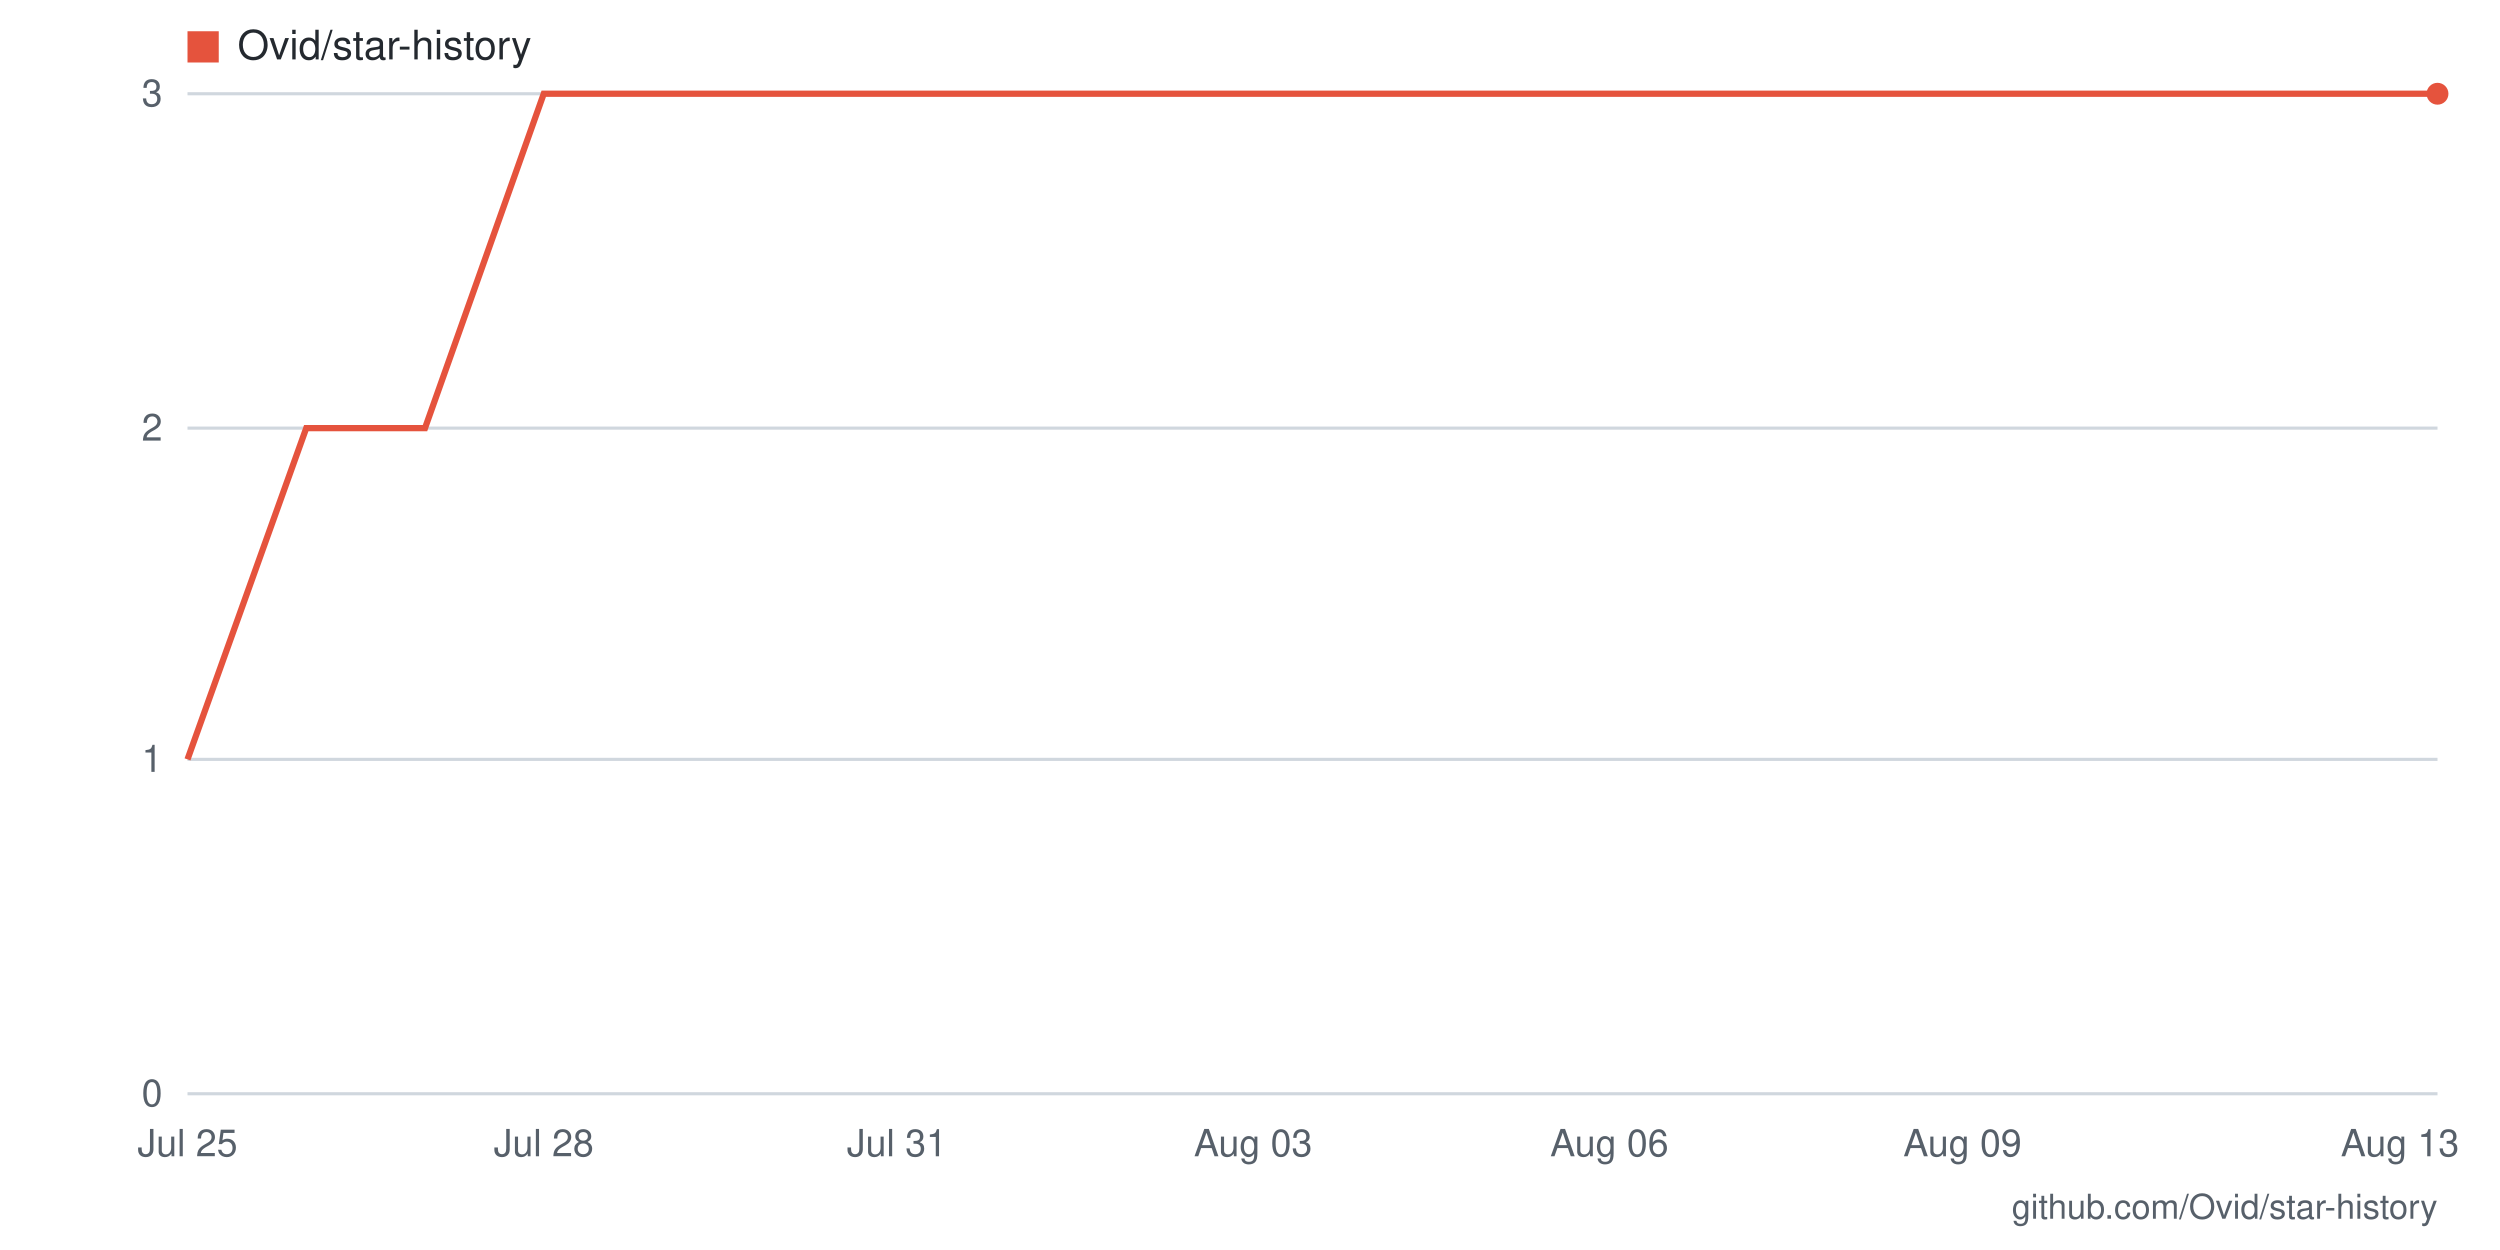
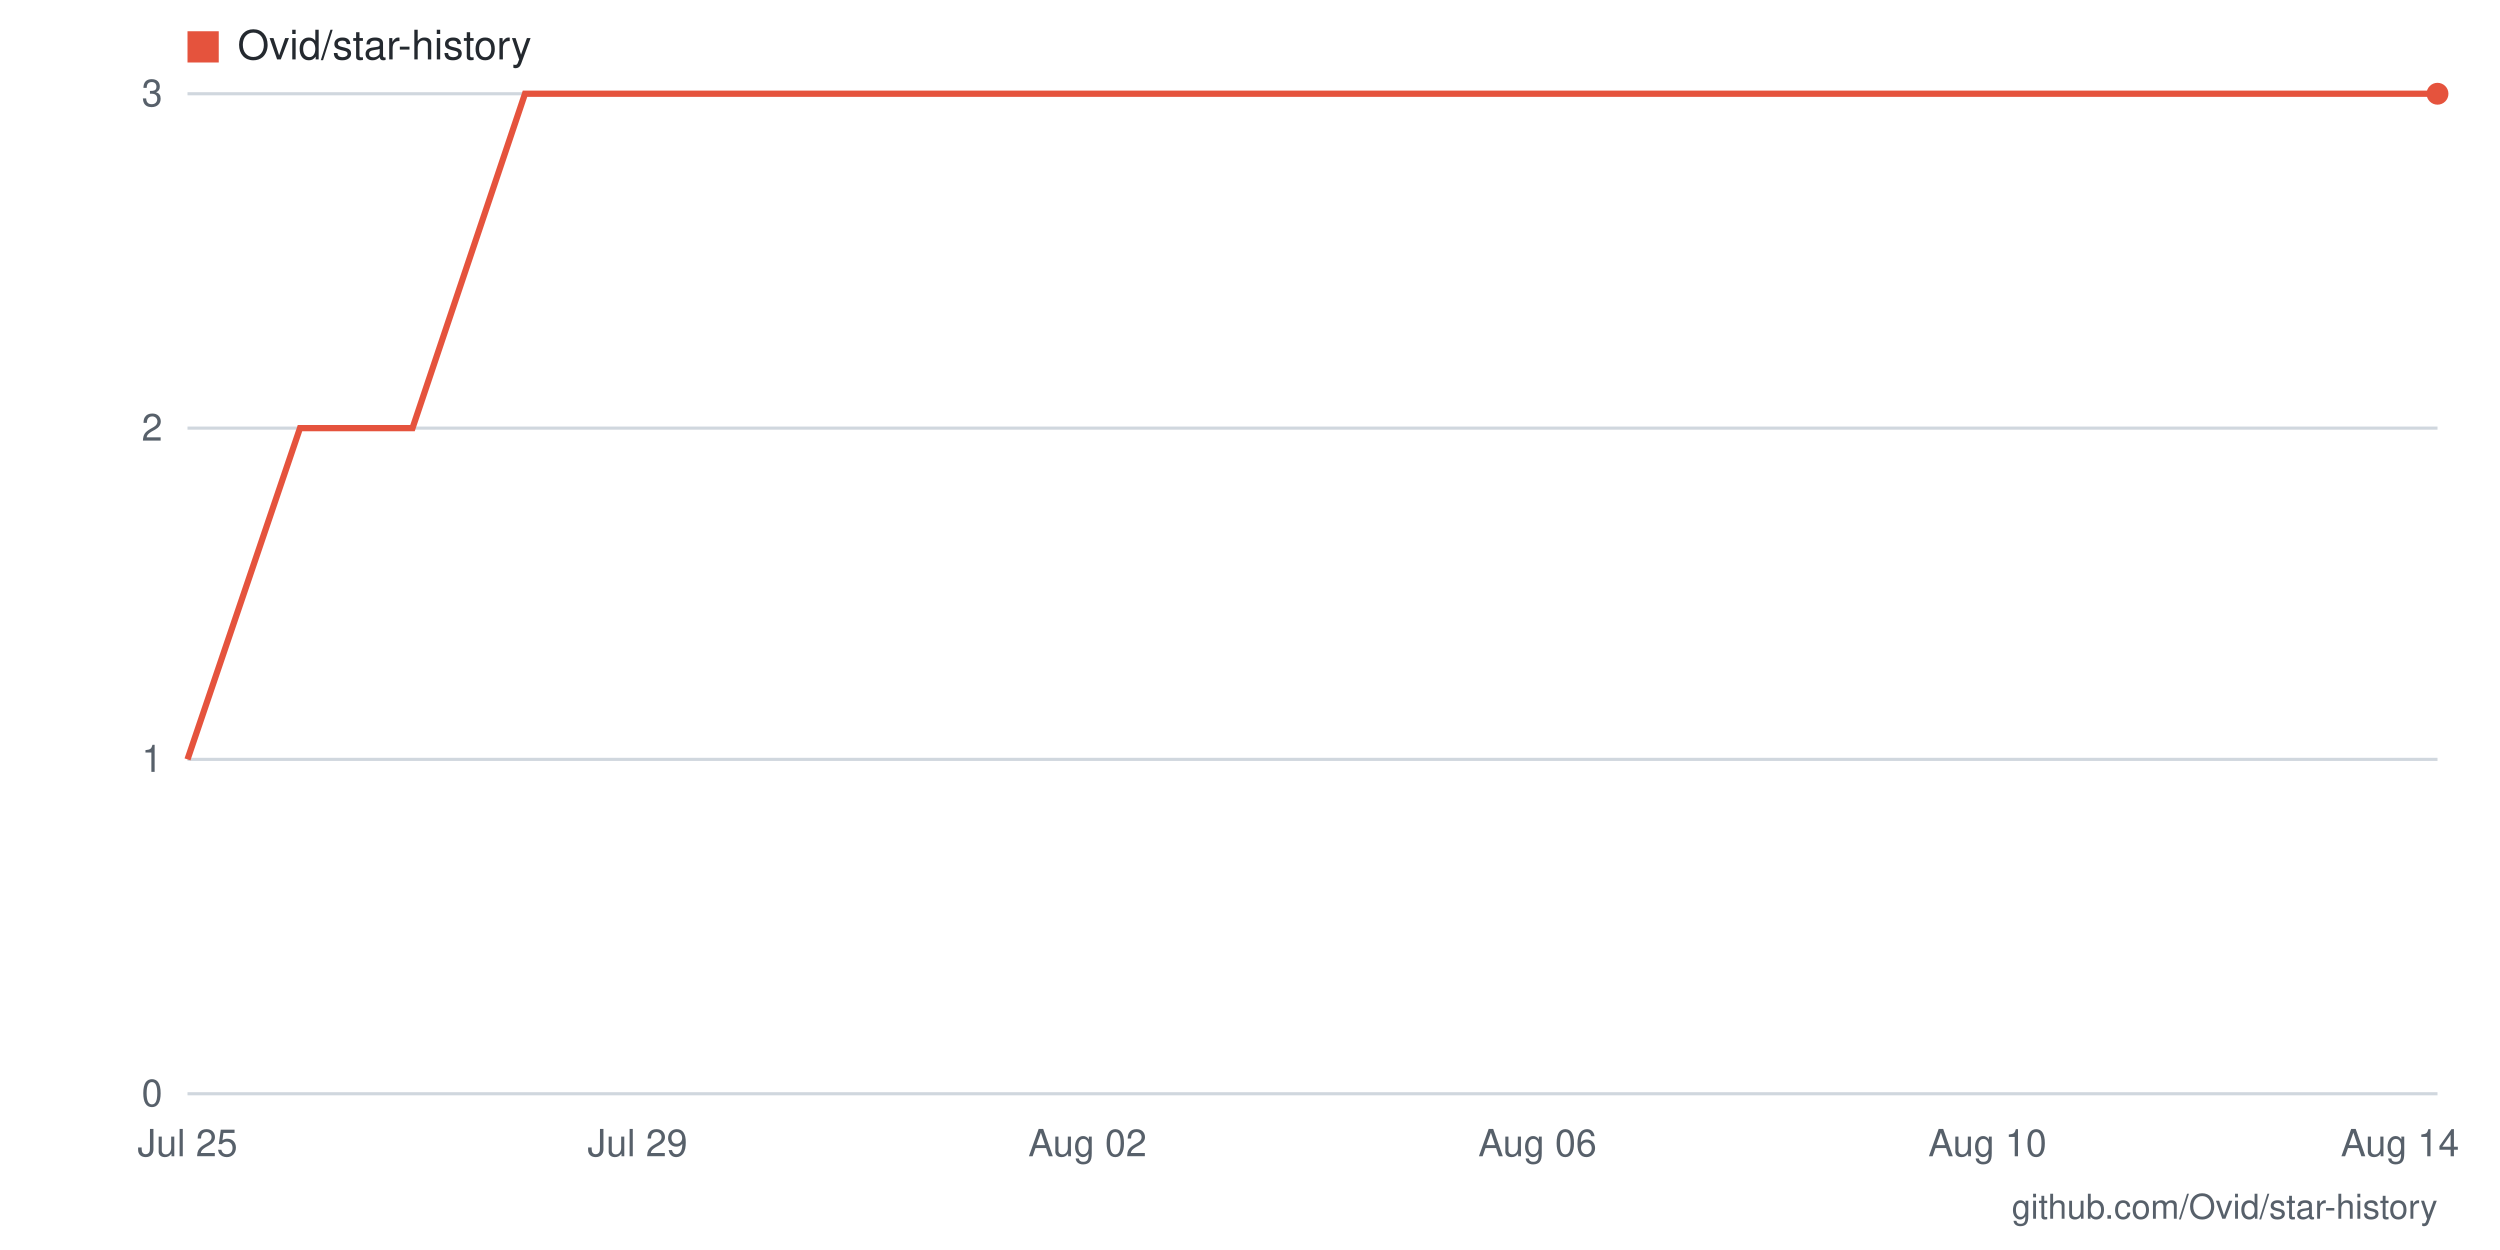
- <svg xmlns="http://www.w3.org/2000/svg" viewBox="0 0 800 400" width="800" height="400" role="img" aria-label="Star history for Ovid/star-history: 3 stars as of 2026-08-13">
+ <svg xmlns="http://www.w3.org/2000/svg" viewBox="0 0 800 400" width="800" height="400" role="img" aria-label="Star history for Ovid/star-history: 3 stars as of 2026-08-14">
  <rect width="800" height="400" fill="#ffffff" />
  <line x1="60" y1="350" x2="780" y2="350" stroke="#d0d7de" stroke-width="1" />
  <text x="52" y="354" text-anchor="end" font-family="-apple-system,BlinkMacSystemFont,'Segoe UI',Helvetica,Arial,sans-serif" font-size="12" fill="#57606a">0</text>
  <line x1="60" y1="243" x2="780" y2="243" stroke="#d0d7de" stroke-width="1" />
  <text x="52" y="247" text-anchor="end" font-family="-apple-system,BlinkMacSystemFont,'Segoe UI',Helvetica,Arial,sans-serif" font-size="12" fill="#57606a">1</text>
  <line x1="60" y1="137" x2="780" y2="137" stroke="#d0d7de" stroke-width="1" />
  <text x="52" y="141" text-anchor="end" font-family="-apple-system,BlinkMacSystemFont,'Segoe UI',Helvetica,Arial,sans-serif" font-size="12" fill="#57606a">2</text>
  <line x1="60" y1="30" x2="780" y2="30" stroke="#d0d7de" stroke-width="1" />
  <text x="52" y="34" text-anchor="end" font-family="-apple-system,BlinkMacSystemFont,'Segoe UI',Helvetica,Arial,sans-serif" font-size="12" fill="#57606a">3</text>
-   <text x="768" y="370" text-anchor="middle" font-family="-apple-system,BlinkMacSystemFont,'Segoe UI',Helvetica,Arial,sans-serif" font-size="12" fill="#57606a">Aug 13</text>
-   <text x="628" y="370" text-anchor="middle" font-family="-apple-system,BlinkMacSystemFont,'Segoe UI',Helvetica,Arial,sans-serif" font-size="12" fill="#57606a">Aug 09</text>
-   <text x="515" y="370" text-anchor="middle" font-family="-apple-system,BlinkMacSystemFont,'Segoe UI',Helvetica,Arial,sans-serif" font-size="12" fill="#57606a">Aug 06</text>
-   <text x="401" y="370" text-anchor="middle" font-family="-apple-system,BlinkMacSystemFont,'Segoe UI',Helvetica,Arial,sans-serif" font-size="12" fill="#57606a">Aug 03</text>
-   <text x="287" y="370" text-anchor="middle" font-family="-apple-system,BlinkMacSystemFont,'Segoe UI',Helvetica,Arial,sans-serif" font-size="12" fill="#57606a">Jul 31</text>
-   <text x="174" y="370" text-anchor="middle" font-family="-apple-system,BlinkMacSystemFont,'Segoe UI',Helvetica,Arial,sans-serif" font-size="12" fill="#57606a">Jul 28</text>
+   <text x="768" y="370" text-anchor="middle" font-family="-apple-system,BlinkMacSystemFont,'Segoe UI',Helvetica,Arial,sans-serif" font-size="12" fill="#57606a">Aug 14</text>
+   <text x="636" y="370" text-anchor="middle" font-family="-apple-system,BlinkMacSystemFont,'Segoe UI',Helvetica,Arial,sans-serif" font-size="12" fill="#57606a">Aug 10</text>
+   <text x="492" y="370" text-anchor="middle" font-family="-apple-system,BlinkMacSystemFont,'Segoe UI',Helvetica,Arial,sans-serif" font-size="12" fill="#57606a">Aug 06</text>
+   <text x="348" y="370" text-anchor="middle" font-family="-apple-system,BlinkMacSystemFont,'Segoe UI',Helvetica,Arial,sans-serif" font-size="12" fill="#57606a">Aug 02</text>
+   <text x="204" y="370" text-anchor="middle" font-family="-apple-system,BlinkMacSystemFont,'Segoe UI',Helvetica,Arial,sans-serif" font-size="12" fill="#57606a">Jul 29</text>
  <text x="60" y="370" text-anchor="middle" font-family="-apple-system,BlinkMacSystemFont,'Segoe UI',Helvetica,Arial,sans-serif" font-size="12" fill="#57606a">Jul 25</text>
-   <polyline fill="none" stroke="#e5533d" stroke-width="2" points="60,243 98,137 136,137 174,30 212,30 249,30 287,30 325,30 363,30 401,30 439,30 477,30 515,30 553,30 591,30 628,30 666,30 704,30 742,30 780,30" />
+   <polyline fill="none" stroke="#e5533d" stroke-width="2" points="60,243 96,137 132,137 168,30 204,30 240,30 276,30 312,30 348,30 384,30 420,30 456,30 492,30 528,30 564,30 600,30 636,30 672,30 708,30 744,30 780,30" />
  <circle cx="780" cy="30" r="3.5" fill="#e5533d" />
  <rect x="60" y="10" width="10" height="10" fill="#e5533d" />
  <text x="76" y="19" font-family="-apple-system,BlinkMacSystemFont,'Segoe UI',Helvetica,Arial,sans-serif" font-size="13" fill="#24292f">Ovid/star-history</text>
  <text x="780" y="390" text-anchor="end" font-family="-apple-system,BlinkMacSystemFont,'Segoe UI',Helvetica,Arial,sans-serif" font-size="11" fill="#57606a">github.com/Ovid/star-history</text>
</svg>
